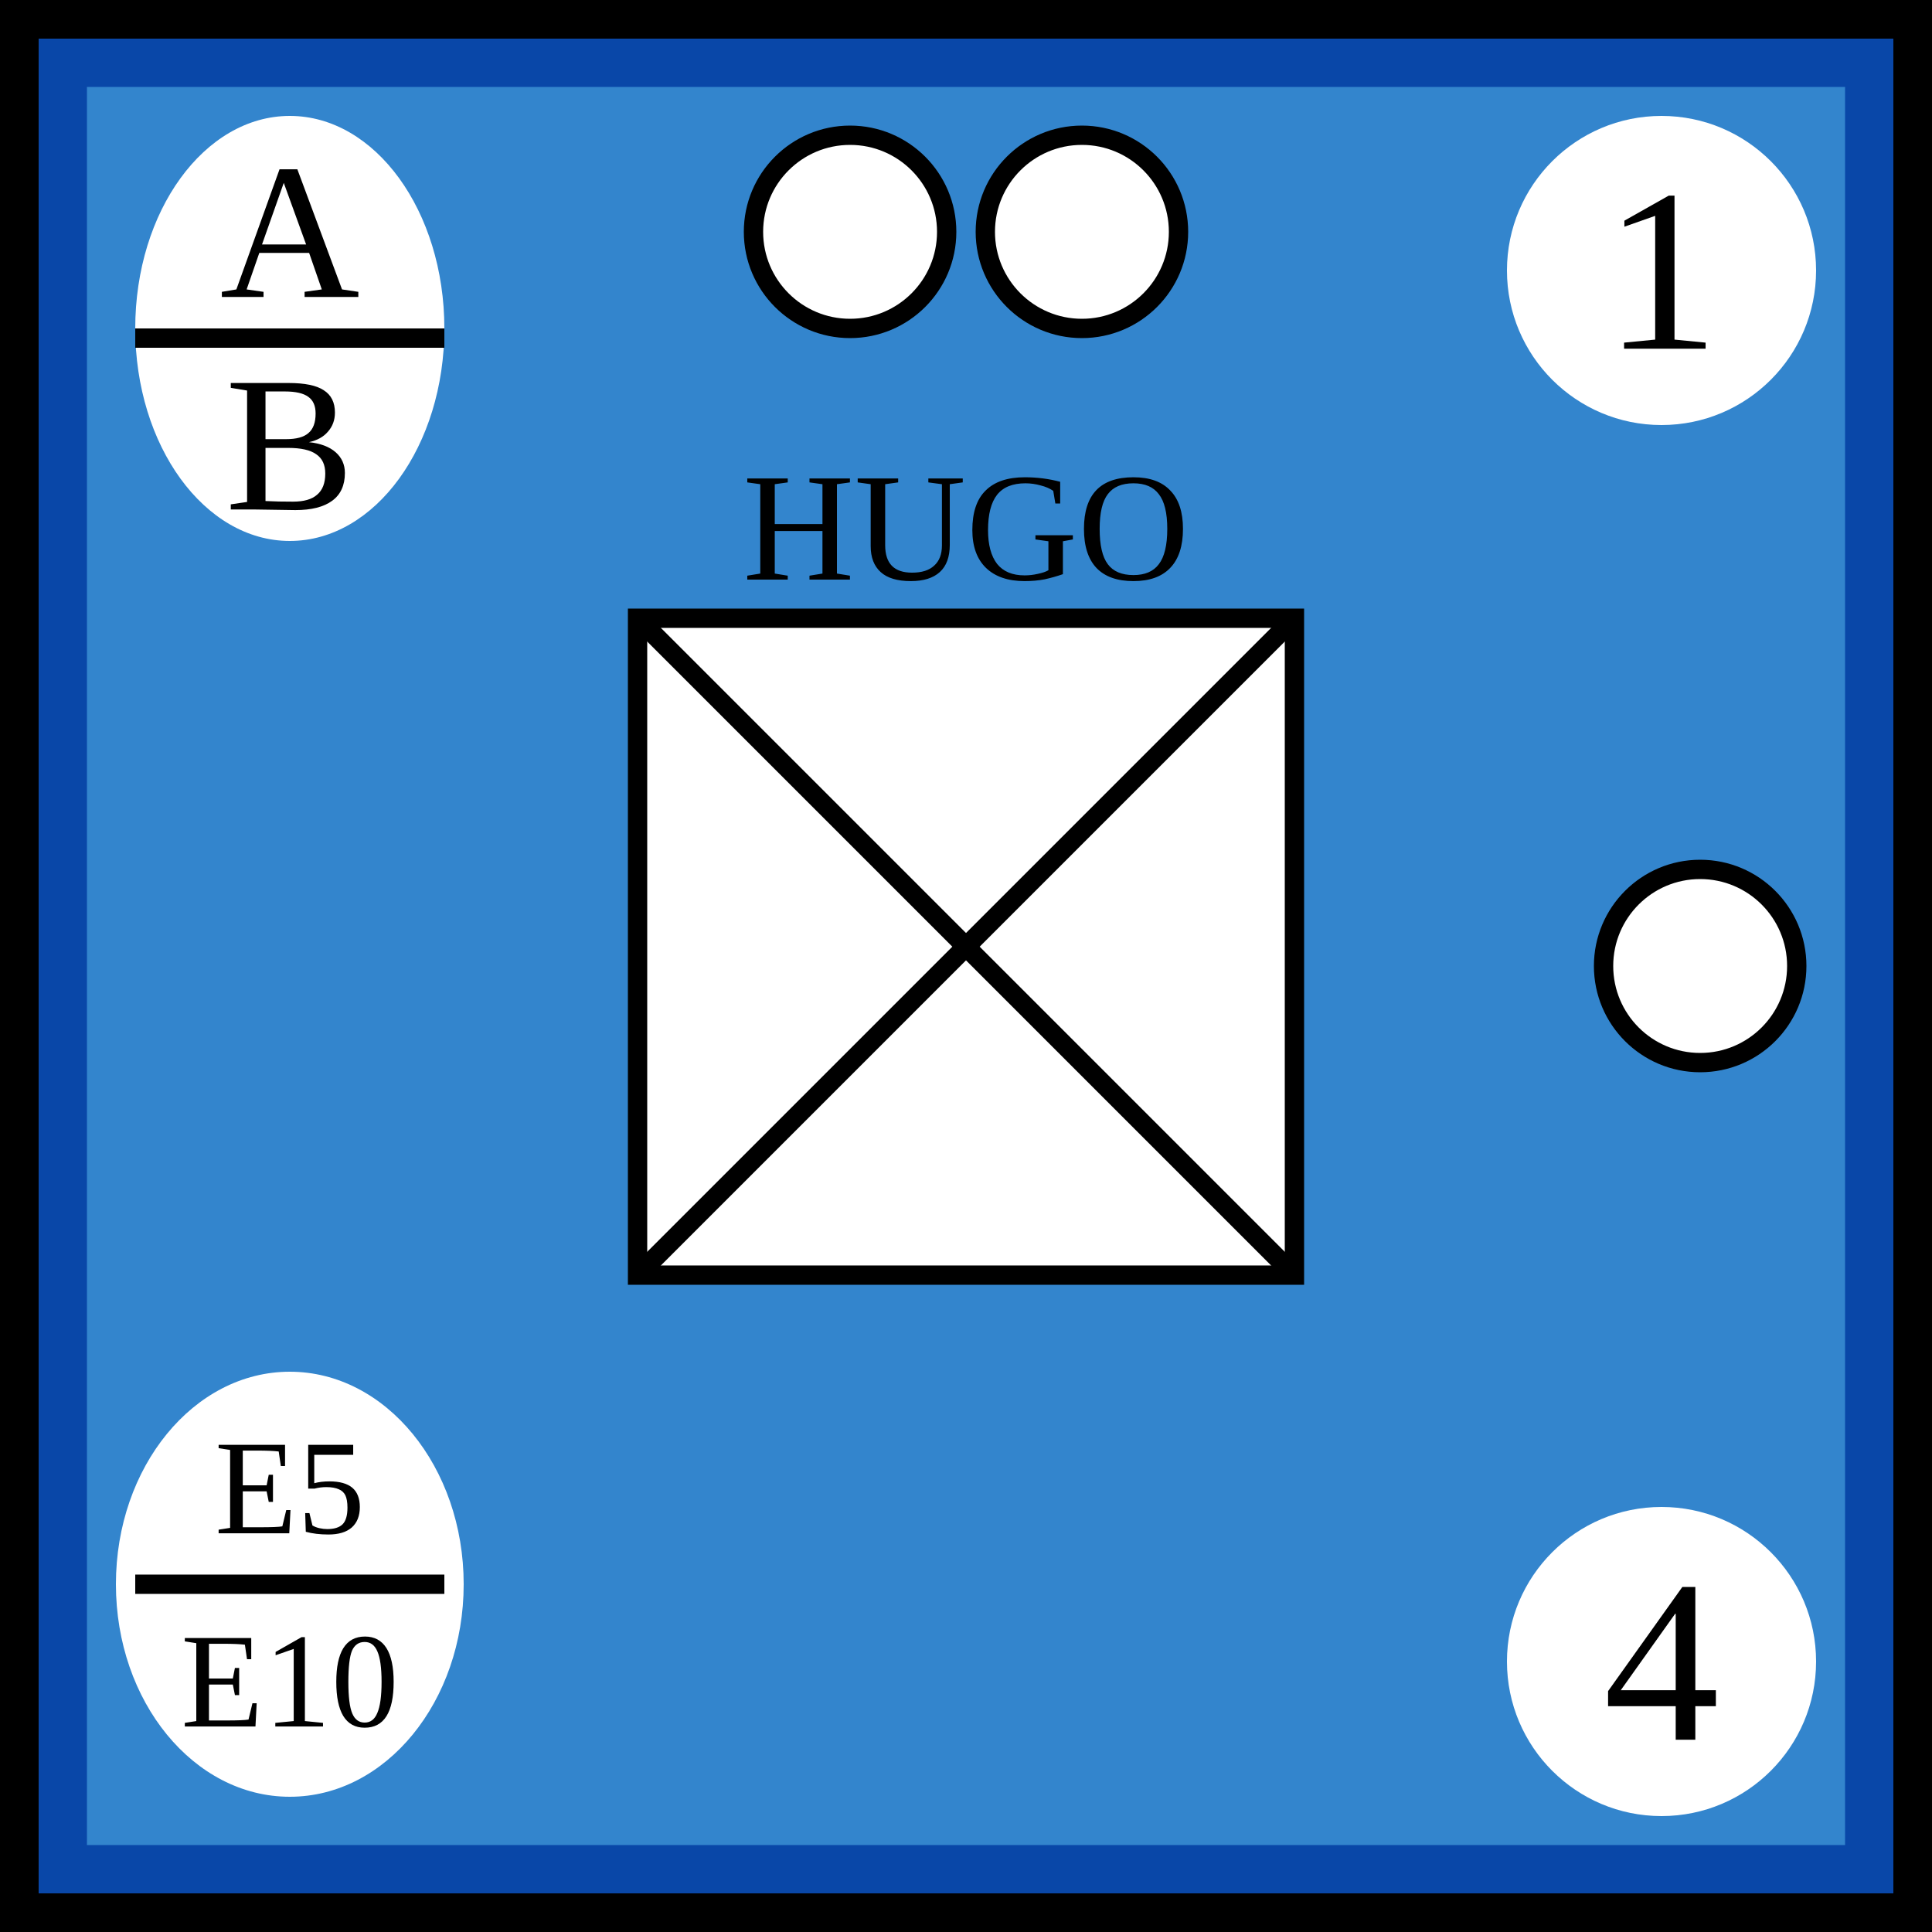
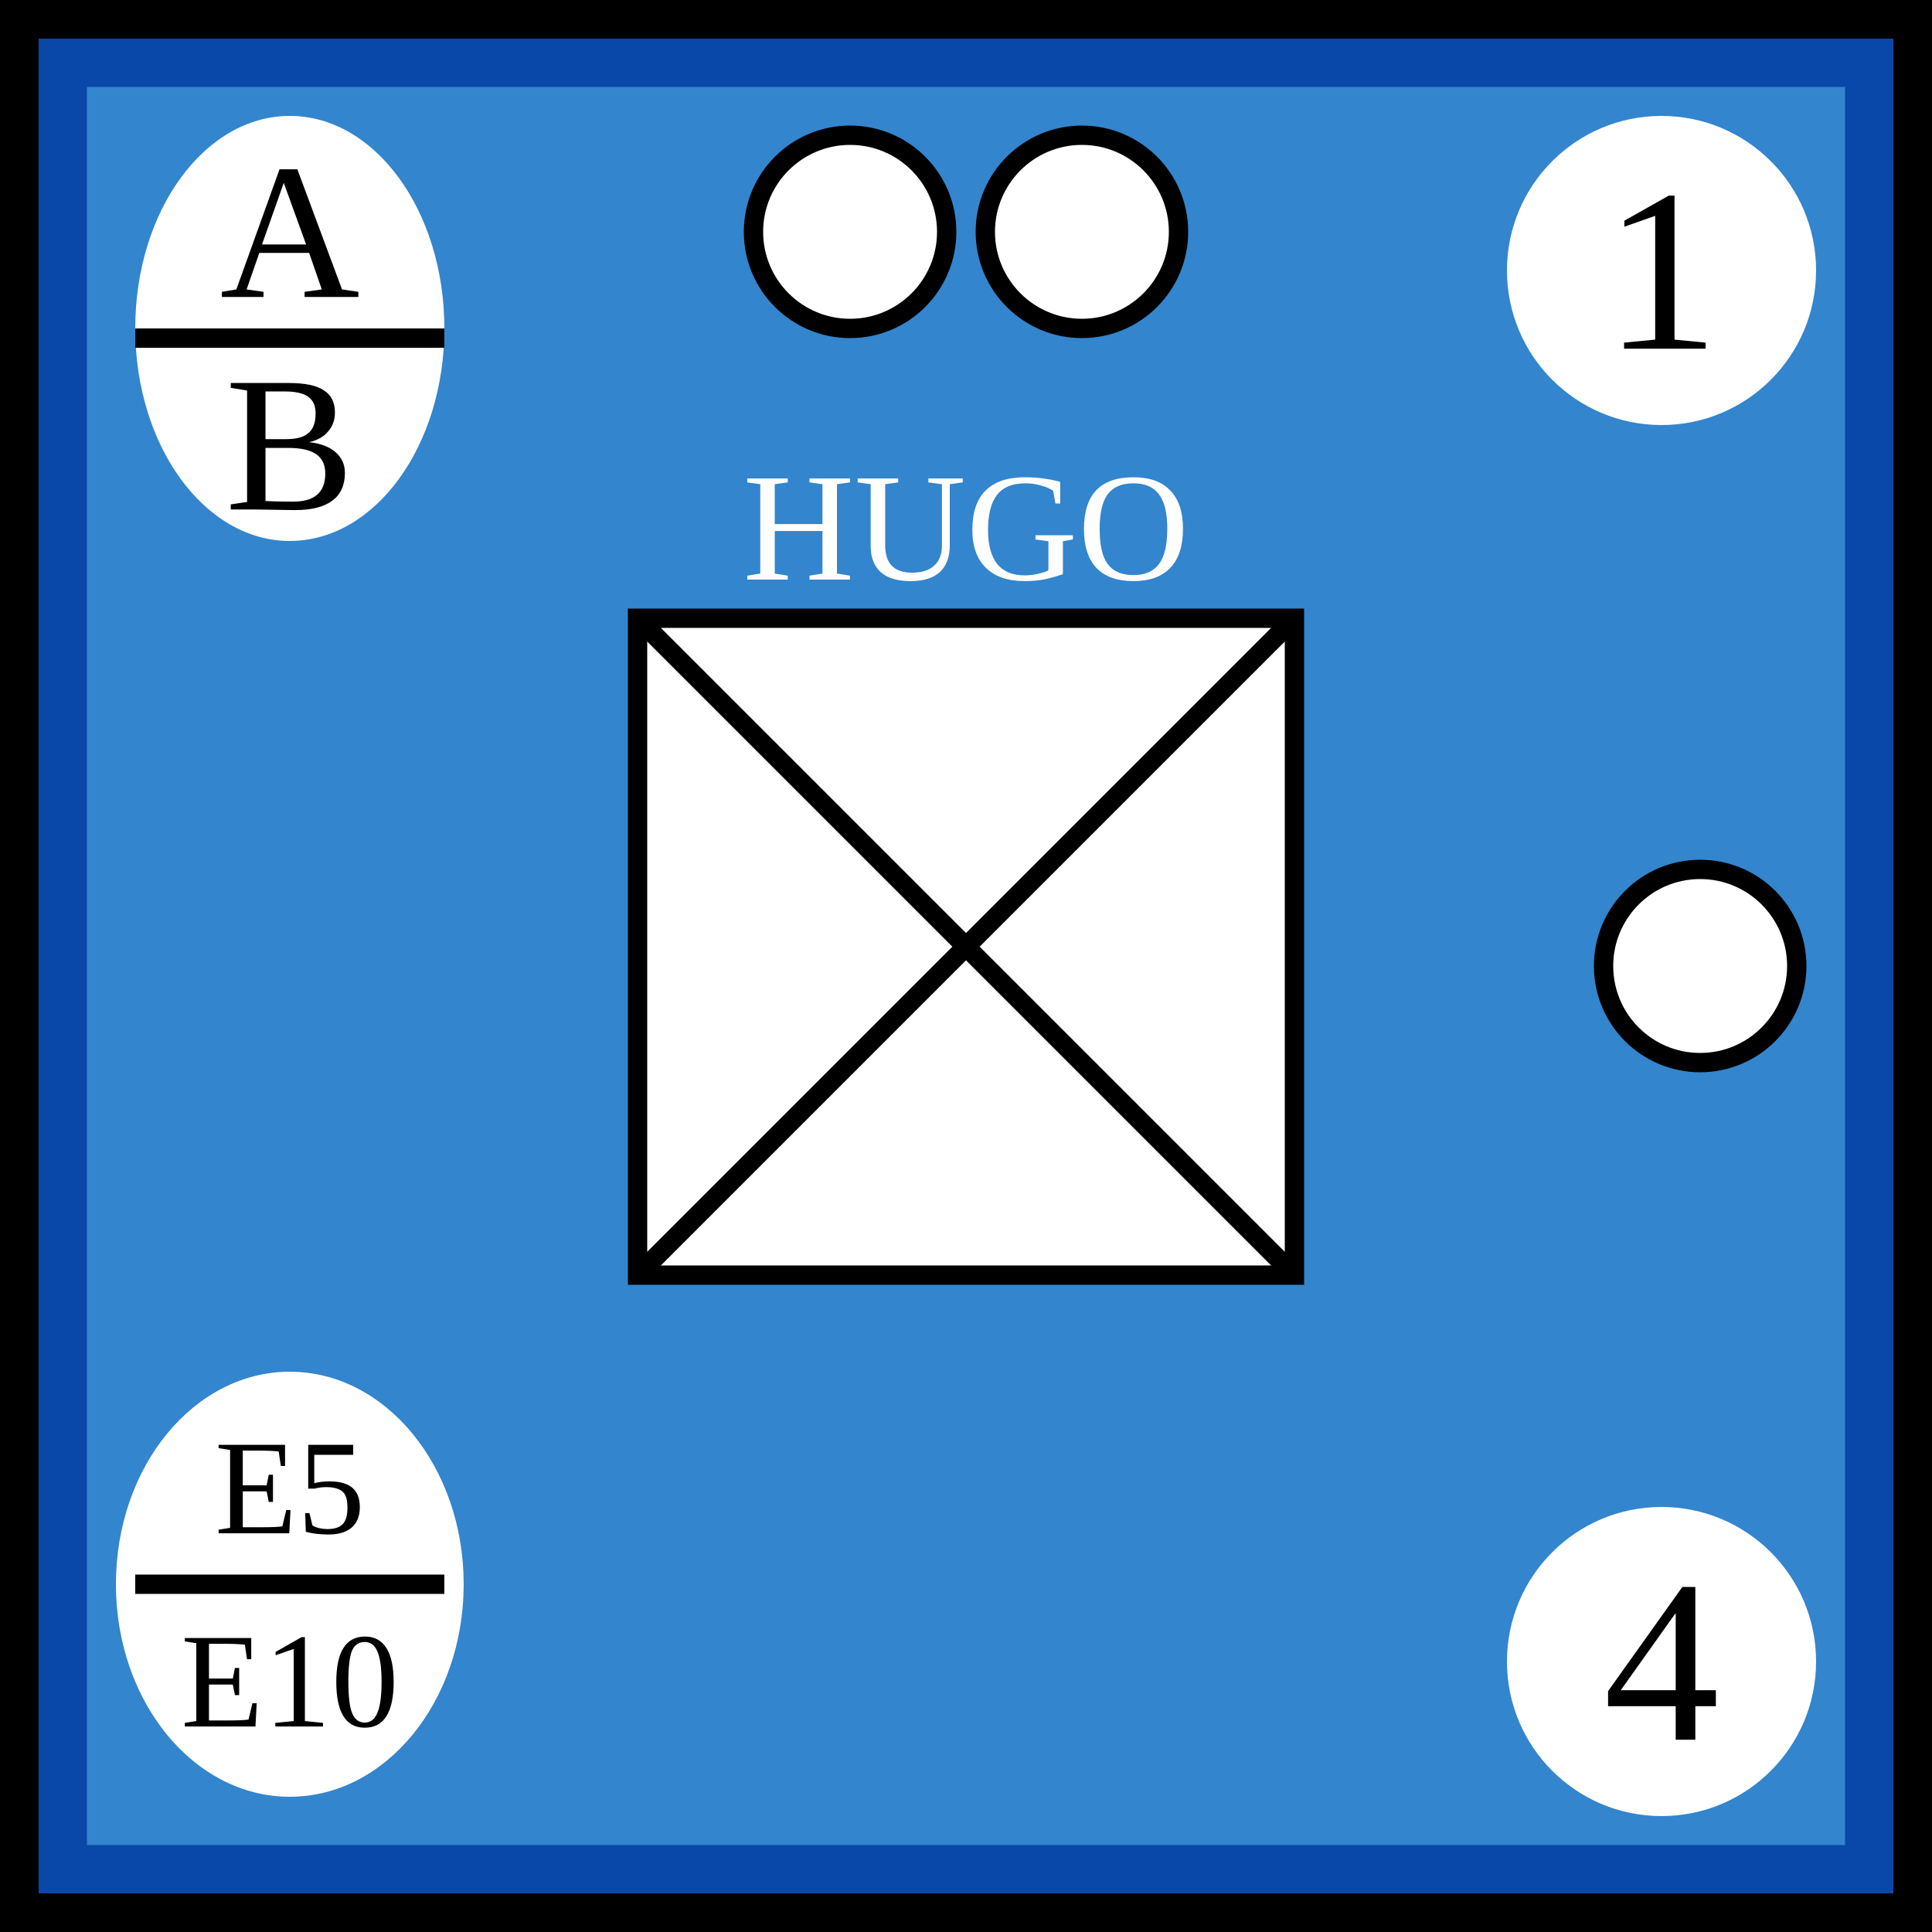
- <svg xmlns="http://www.w3.org/2000/svg" width="100" height="100">
-   <g id="background">
-     <rect id="french_background" width="100%" height="100%" fill="rgb(51,133,205)" stroke="rgb(9,71,168)" stroke-width="9" />
-   </g>
-   <g id="border" stroke="black" stroke-width="2">
-     <line x1="0" y1="1%" x2="100%" y2="1%" />
-     <line x1="1%" y1="1%" x2="1%" y2="100%" />
-     <line x1="0" y1="99%" x2="100%" y2="99%" />
-     <line x1="99%" y1="1%" x2="99%" y2="100%" />
-   </g>
-   <g id="symbol" text-anchor="middle">
-     <text x="50%" y="30" font-size="8">HUGO</text>
-     <rect x="33" y="32" width="34" height="34" fill="white" stroke="black" />
-     <line x1="33" y1="32" x2="67" y2="66" stroke="black" />
-     <line x1="33" y1="66" x2="67" y2="32" stroke="black" />
-   </g>
-   <g id="attributes" text-anchor="middle" dominant-baseline="central" font-size="12">
-     <g id="initiative">
-       <ellipse cx="15" cy="17" rx="8" ry="11" fill="white" />
-       <text x="15" y="12" font-size="10">A</text>
-       <line x1="7" y1="17.5" x2="23" y2="17.5" stroke="black" />
-       <text x="15" y="23" font-size="10">B</text>
+ <svg xmlns="http://www.w3.org/2000/svg" viewBox="0 0 100 100" width="100" height="100">
+   <defs id="common">
+     <rect id="background" width="100" height="100" fill="rgb(51,133,205)" stroke="rgb(9,71,168)" stroke-width="9" />
+     <g id="border" stroke="black" stroke-width="2">
+       <line x1="0" y1="1" x2="100" y2="1" />
+       <line x1="1" y1="1" x2="1" y2="100" />
+       <line x1="0" y1="99" x2="100" y2="99" />
+       <line x1="99" y1="1" x2="99" y2="100" />
    </g>
-     <g id="firepower">
-       <circle cx="86" cy="14" r="8" fill="white" />
-       <text x="86" y="14">1</text>
+     <clipPath id="block">
+       <use href="#background" />
+     </clipPath>
+   </defs>
+   <g id="unit">
+     <use href="#background" clip-path="url(#block)" />
+     <use href="#border" clip-path="url(#block)" />
+     <g id="symbol" text-anchor="middle">
+       <text x="50" y="30" font-size="8" fill="white">HUGO</text>
+       <rect x="33" y="32" width="34" height="34" fill="white" stroke="black" />
+       <line x1="33" y1="32" x2="67" y2="66" stroke="black" />
+       <line x1="33" y1="66" x2="67" y2="32" stroke="black" />
    </g>
-     <g id="movement">
-       <circle cx="86" cy="86" r="8" fill="white" />
-       <text x="86" y="86">4</text>
+     <g id="attributes" text-anchor="middle" dominant-baseline="central" font-size="12">
+       <g id="initiative">
+         <ellipse cx="15" cy="17" rx="8" ry="11" fill="white" />
+         <text x="15" y="12" font-size="10">A</text>
+         <line x1="7" y1="17.5" x2="23" y2="17.5" stroke="black" />
+         <text x="15" y="23" font-size="10">B</text>
+       </g>
+       <g id="firepower">
+         <circle cx="86" cy="14" r="8" fill="white" />
+         <text x="86" y="14">1</text>
+       </g>
+       <g id="movement">
+         <circle cx="86" cy="86" r="8" fill="white" />
+         <text x="86" y="86">4</text>
+       </g>
+       <g id="arrival" font-size="7">
+         <ellipse cx="15" cy="82" rx="9" ry="11" fill="white" />
+         <text x="15" y="77">E5</text>
+         <line x1="7" y1="82" x2="23" y2="82" stroke="black" />
+         <text x="15" y="87">E10</text>
+       </g>
    </g>
-     <g id="arrival" font-size="7">
-       <ellipse cx="15" cy="82" rx="9" ry="11" fill="white" />
-       <text x="15" y="77">E5</text>
-       <line x1="7" y1="82" x2="23" y2="82" stroke="black" />
-       <text x="15" y="87">E10</text>
-     </g>
-   </g>
-   <g id="pips" stroke="black" fill="white">
-     <g id="strength2">
-       <circle id="topleft" cx="44" cy="12" r="5" />
-       <circle id="topright" cx="56" cy="12" r="5" />
-     </g>
-     <g id="strength1">
-       <circle id="rightcenter" cx="88" cy="50" r="5" />
+     <g id="pips" stroke="black" fill="white">
+       <g id="strength2">
+         <circle id="topleft" cx="44" cy="12" r="5" />
+         <circle id="topright" cx="56" cy="12" r="5" />
+       </g>
+       <g id="strength1">
+         <circle id="rightcenter" cx="88" cy="50" r="5" />
+       </g>
    </g>
  </g>
</svg>
